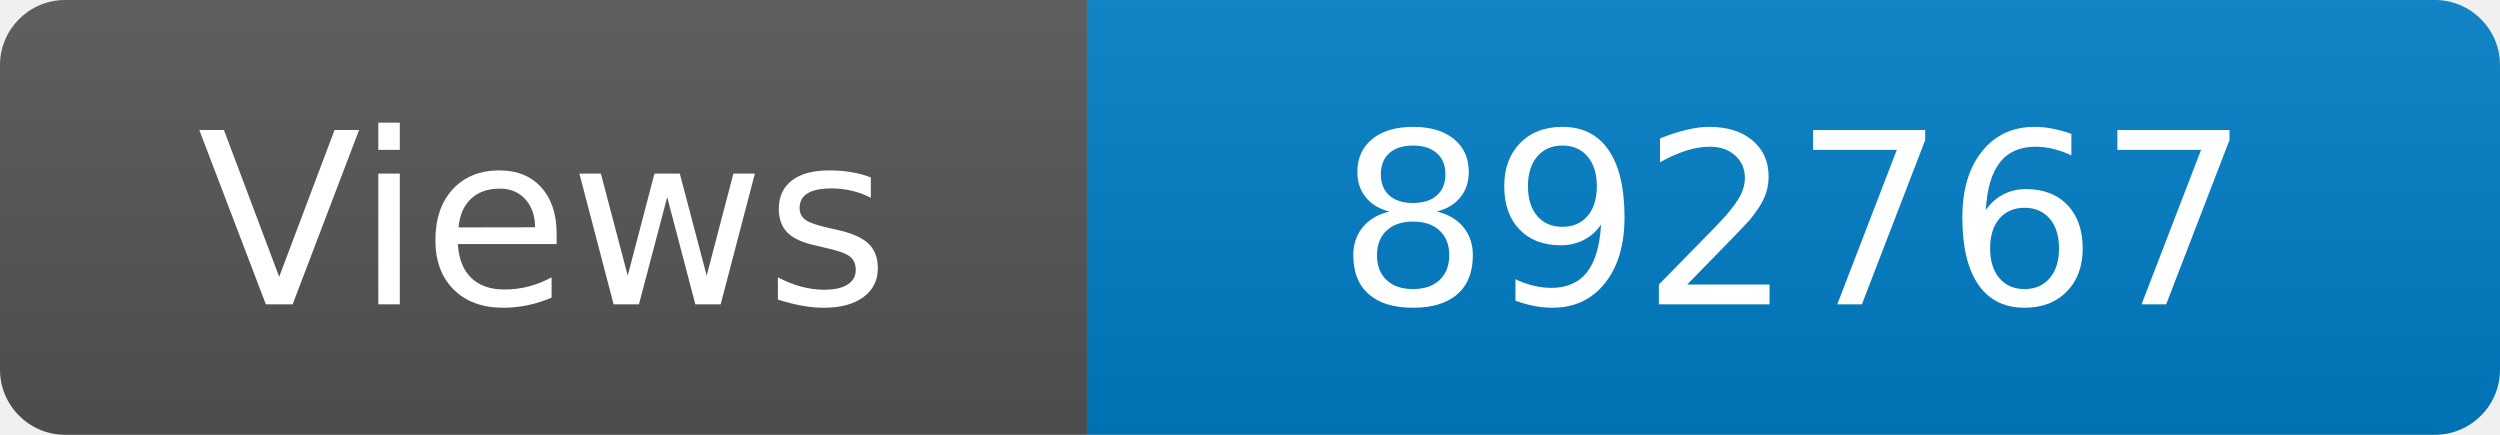
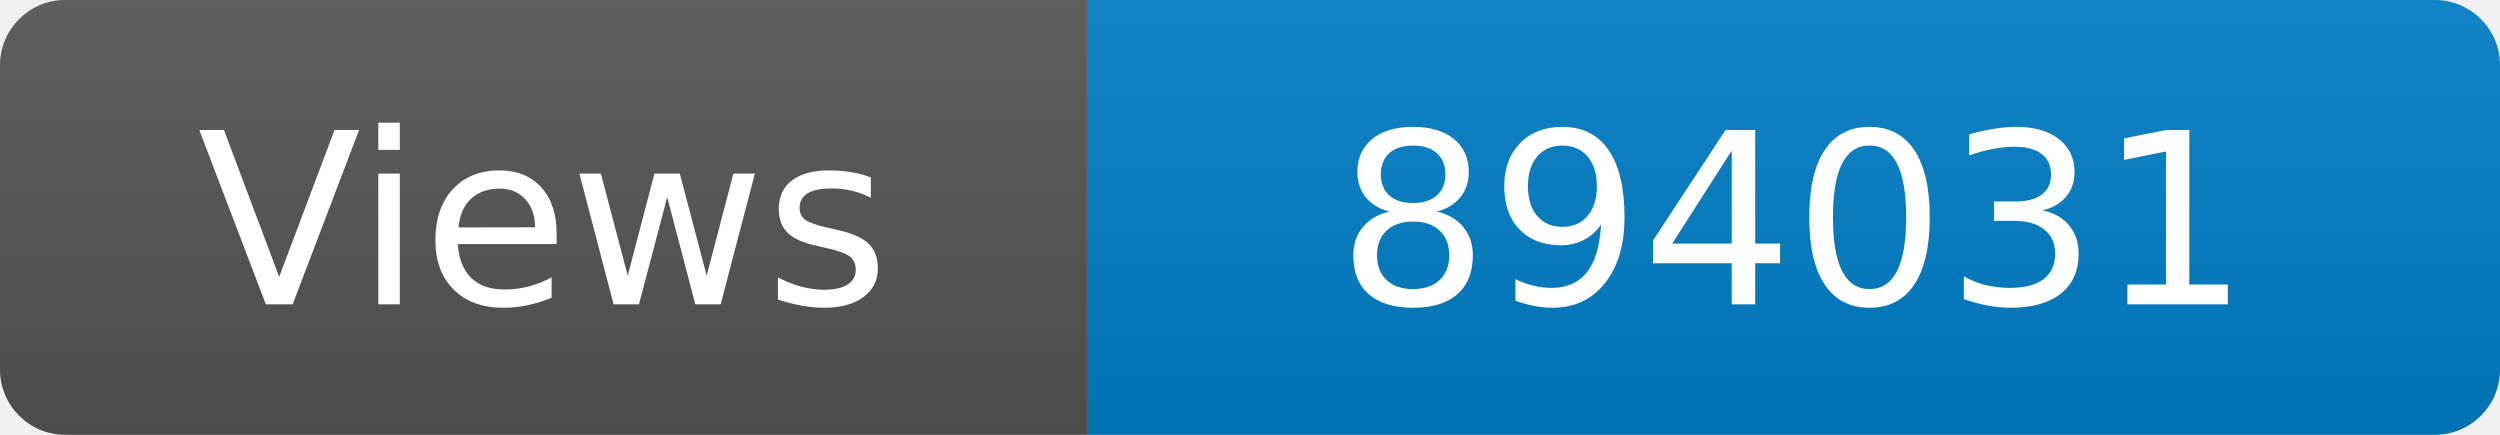
<svg xmlns="http://www.w3.org/2000/svg" width="115" height="20" role="img" aria-label="Maintained?: yes">
  <linearGradient id="s" x2="0" y2="100%">
    <stop offset="0" stop-color="#bbb" stop-opacity=".1" />
    <stop offset="1" stop-opacity=".1" />
  </linearGradient>
  <clipPath id="r">
    <rect width="115" height="20" rx="3" fill="#fff" />
  </clipPath>
  <g clip-path="url(#r)">
    <rect width="50" height="20" fill="#555" />
    <rect x="50" width="160" height="20" fill="#007ec6" />
    <rect width="115" height="20" fill="url(#s)" />
  </g>
  <g fill="#fff" text-anchor="middle" font-family="Verdana,Geneva,DejaVu Sans,sans-serif" font-size="110">
    <text x="250" y="140" transform="scale(.1)" fill="#fff">Views</text>
-     <text x="825" y="140" transform="scale(.1)" fill="#fff">892767</text>
+     <text x="825" y="140" transform="scale(.1)" fill="#fff">894031</text>
  </g>
</svg>
